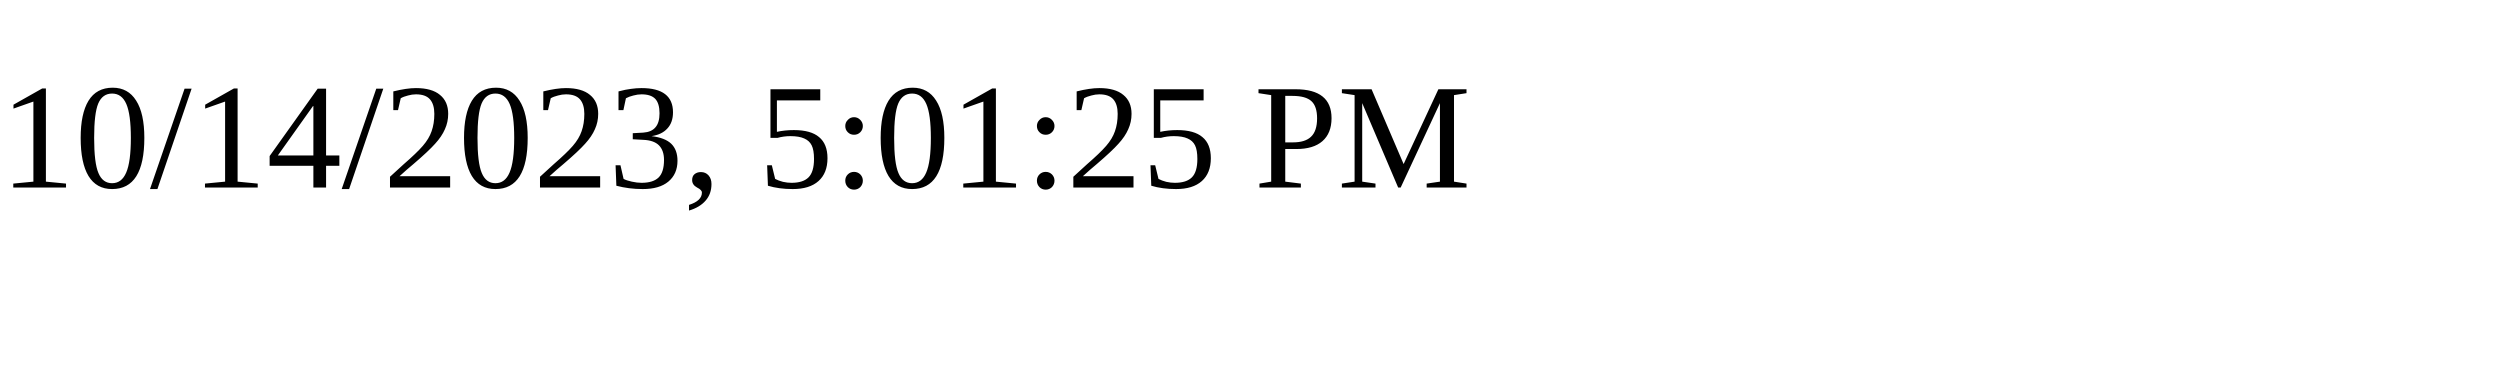
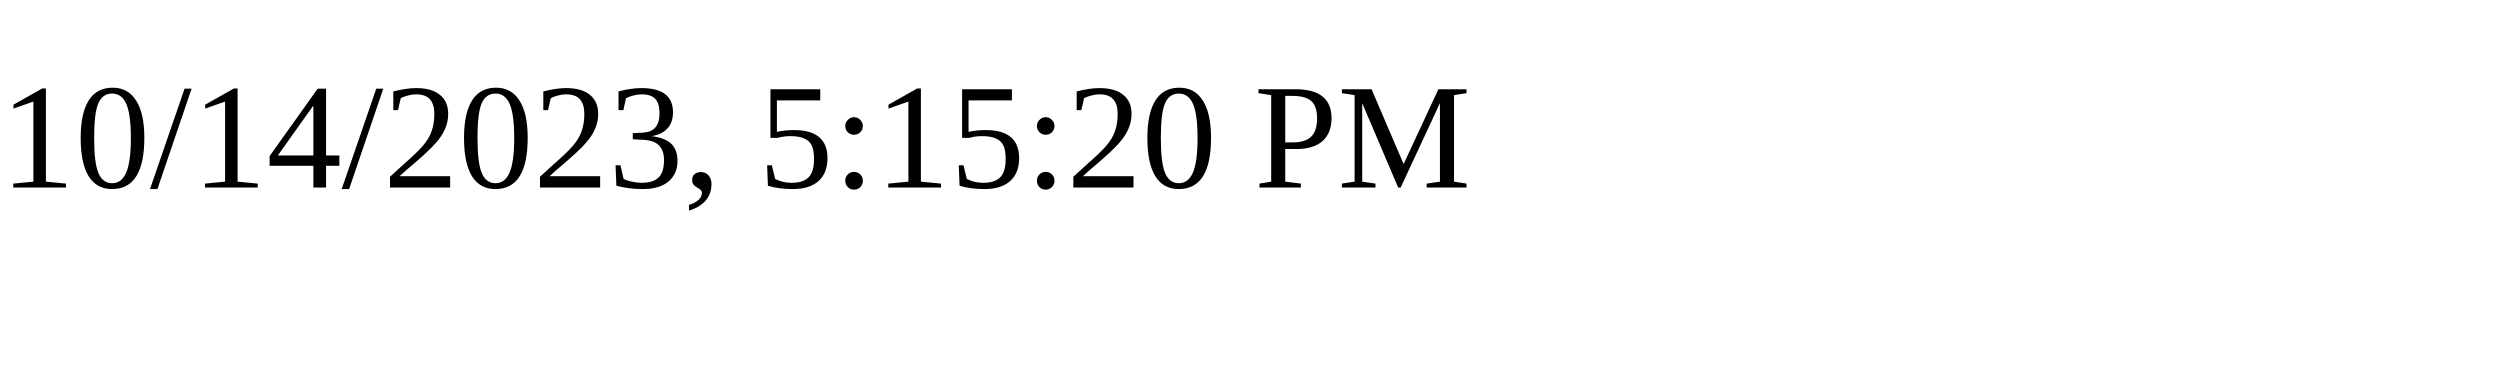
<svg xmlns="http://www.w3.org/2000/svg" height="30" width="200">
-   <text x="0" y="15">10/14/2023, 5:01:25 PM</text>
+   <text x="0" y="15">10/14/2023, 5:15:20 PM</text>
</svg>
